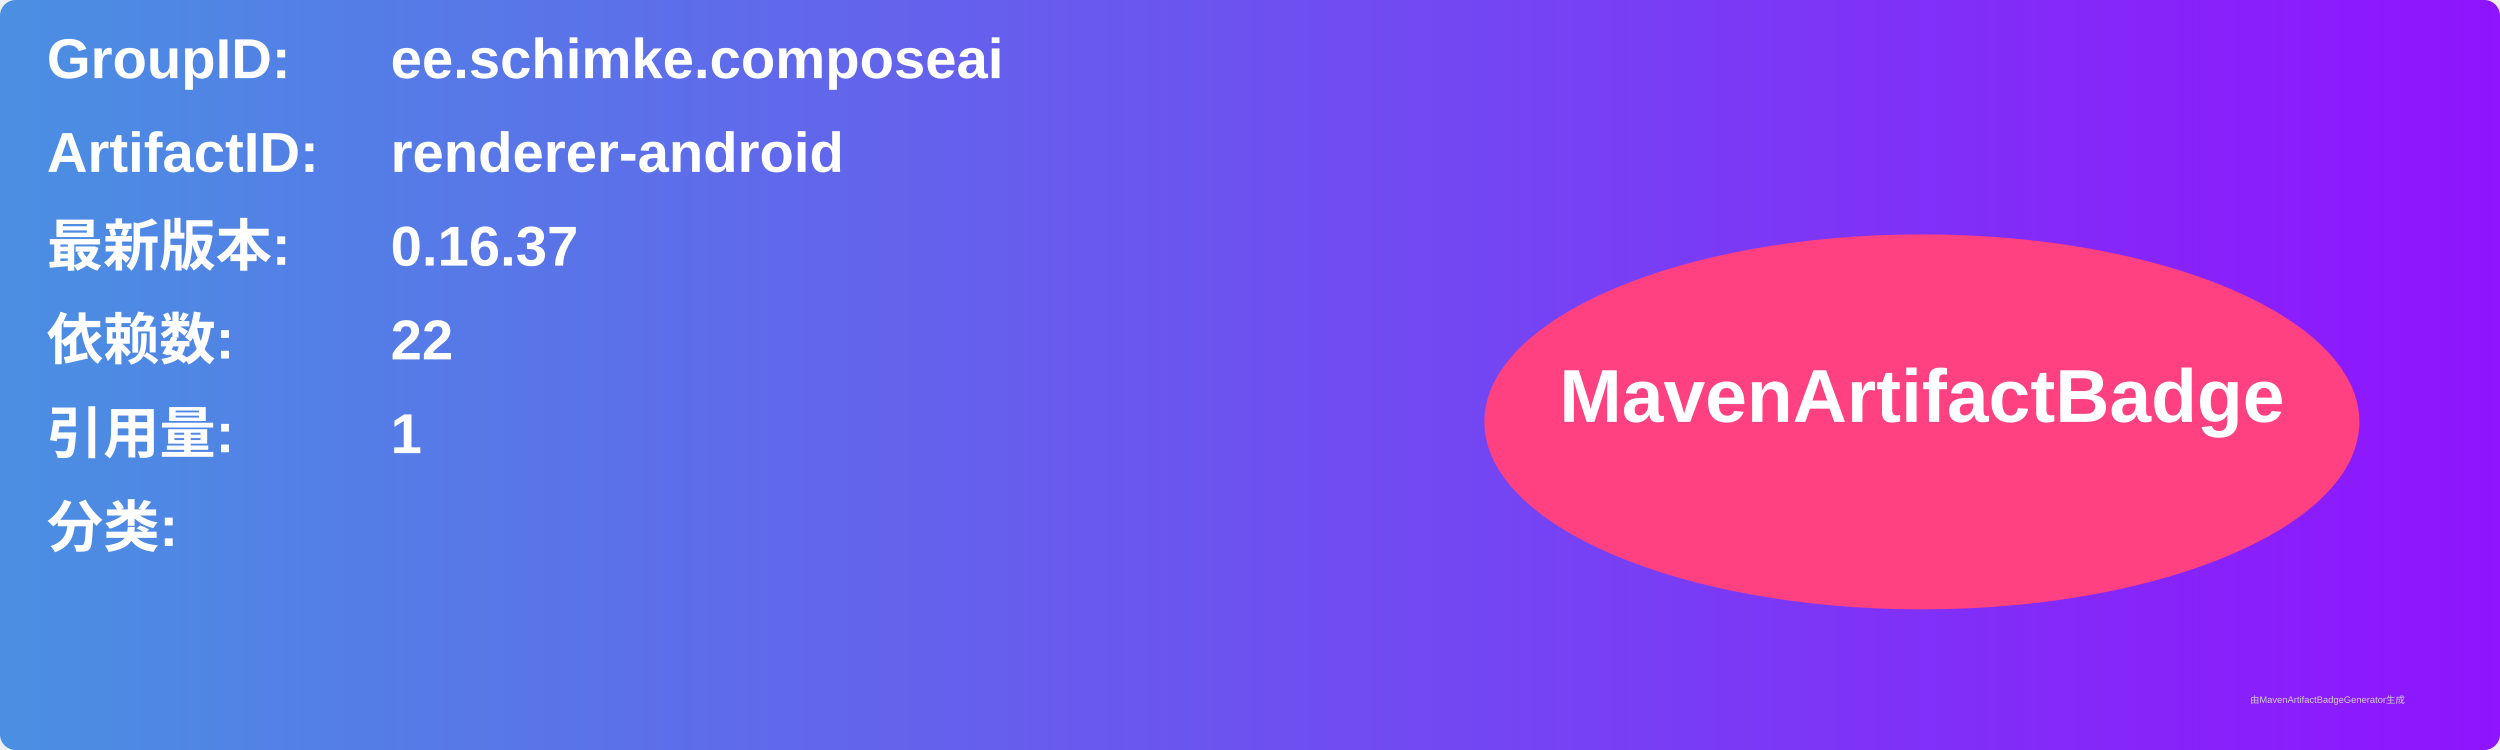
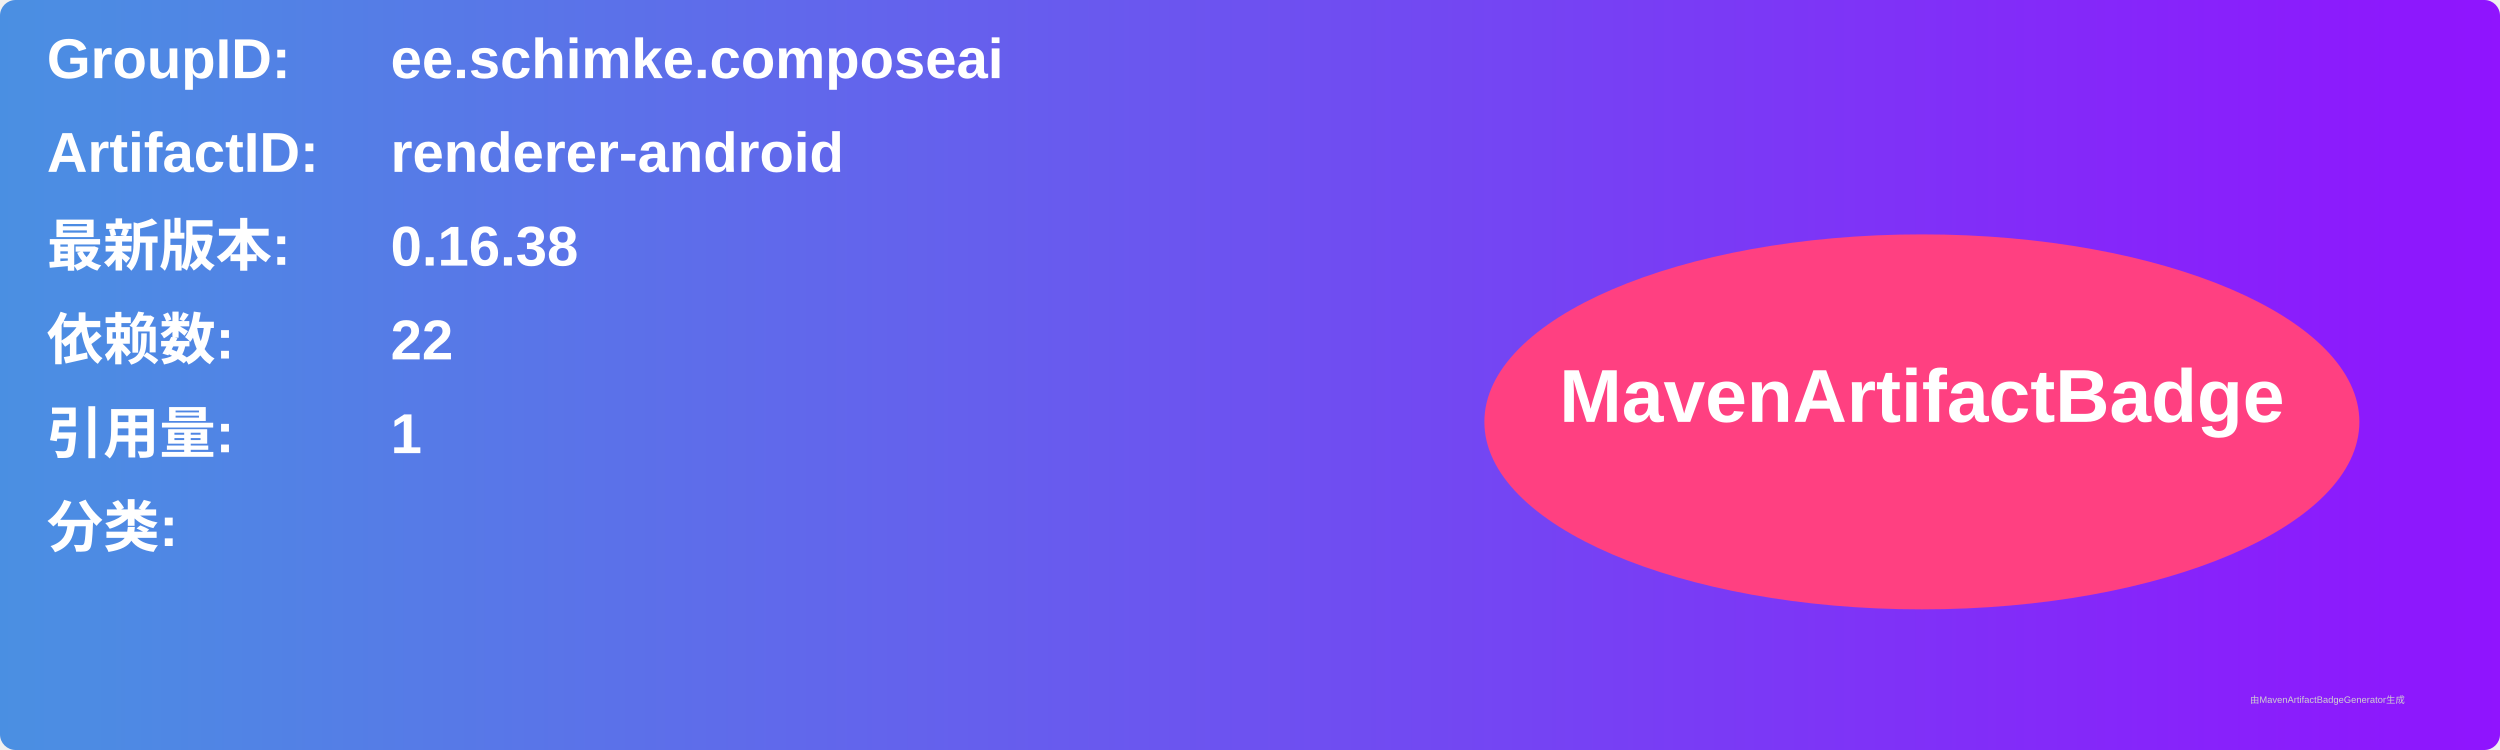
<svg xmlns="http://www.w3.org/2000/svg" width="800" height="240" viewBox="0 0 800 240">
  <linearGradient id="grad" x1="0%" y1="0%" x2="100%" y2="0%">
    <stop offset="0%" stop-color="#4a90e2" />
    <stop offset="100%" stop-color="#9013fe" />
  </linearGradient>
  <rect width="100%" height="100%" rx="5" ry="5" fill="url(#grad)" />
  <g transform="translate(15, 15)">
    <text x="0" y="10" font-family="Arial" font-size="18" fill="white" font-weight="bold" width="260">GroupID:</text>
    <text x="110" y="10" font-family="Arial" font-size="18" fill="white" font-weight="bold" width="460">ee.schimke.composeai</text>
    <text x="0" y="40" font-family="Arial" font-size="18" fill="white" font-weight="bold" width="260">ArtifactID:</text>
    <text x="110" y="40" font-family="Arial" font-size="18" fill="white" font-weight="bold" width="460">renderer-android</text>
    <text x="0" y="70" font-family="Arial" font-size="18" fill="white" font-weight="bold">最新版本:</text>
    <text x="110" y="70" font-family="Arial" font-size="18" fill="white" font-weight="bold">
-       <tspan font-weight="bold">0.16.37</tspan>
+       <tspan font-weight="bold">0.16.38</tspan>
    </text>
    <text x="0" y="100" font-family="Arial" font-size="18" fill="white" font-weight="bold">依赖数: </text>
    <text x="110" y="100" font-family="Arial" font-size="18" fill="white">
      <tspan font-weight="bold">22</tspan>
    </text>
    <text x="0" y="130" font-family="Arial" font-size="18" fill="white" font-weight="bold">引用量: </text>
    <text x="110" y="130" font-family="Arial" font-size="18" fill="white">
      <tspan font-weight="bold">1</tspan>
    </text>
    <text x="0" y="160" font-family="Arial" font-size="18" fill="white" font-weight="bold">分类:</text>
    <text x="10" y="190" font-family="Arial" font-size="10" fill="white">
      <tspan font-weight="bold" />
    </text>
    <ellipse cx="600" cy="120" rx="140" ry="60" fill="#ff4081" />
    <text x="600" y="120" text-anchor="middle" font-family="Arial" font-size="24" fill="white" font-weight="bold">MavenArtifactBadge</text>
  </g>
  <text x="720" y="225" font-family="Arial" font-size="3" fill="#d0d0d0">由MavenArtifactBadgeGenerator生成</text>
</svg>
